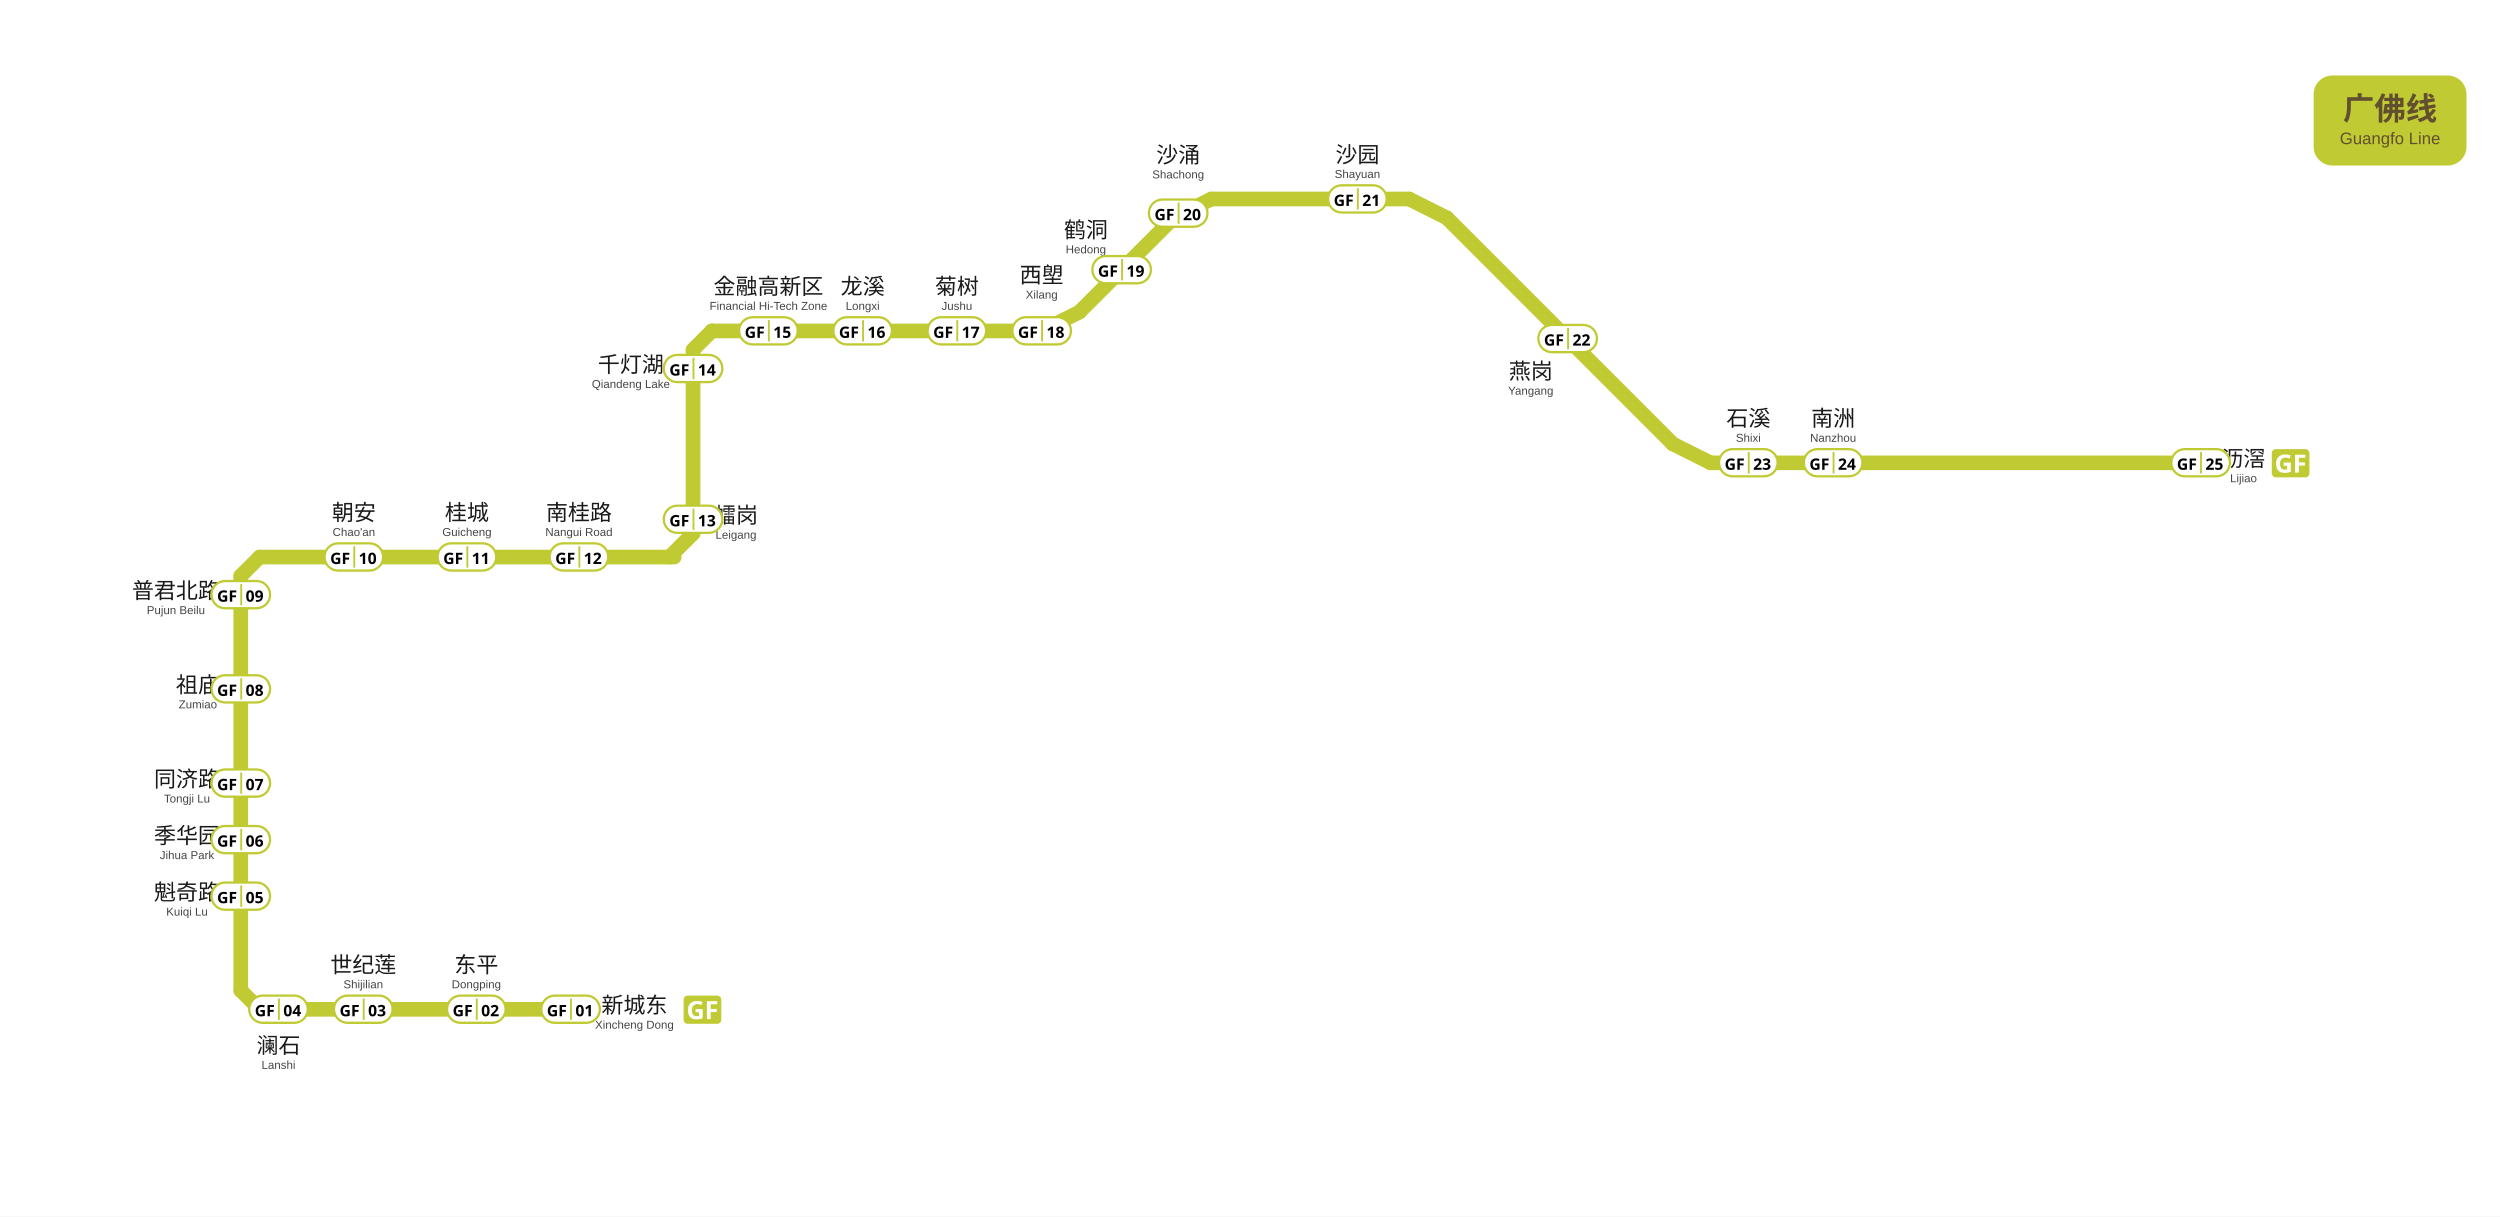
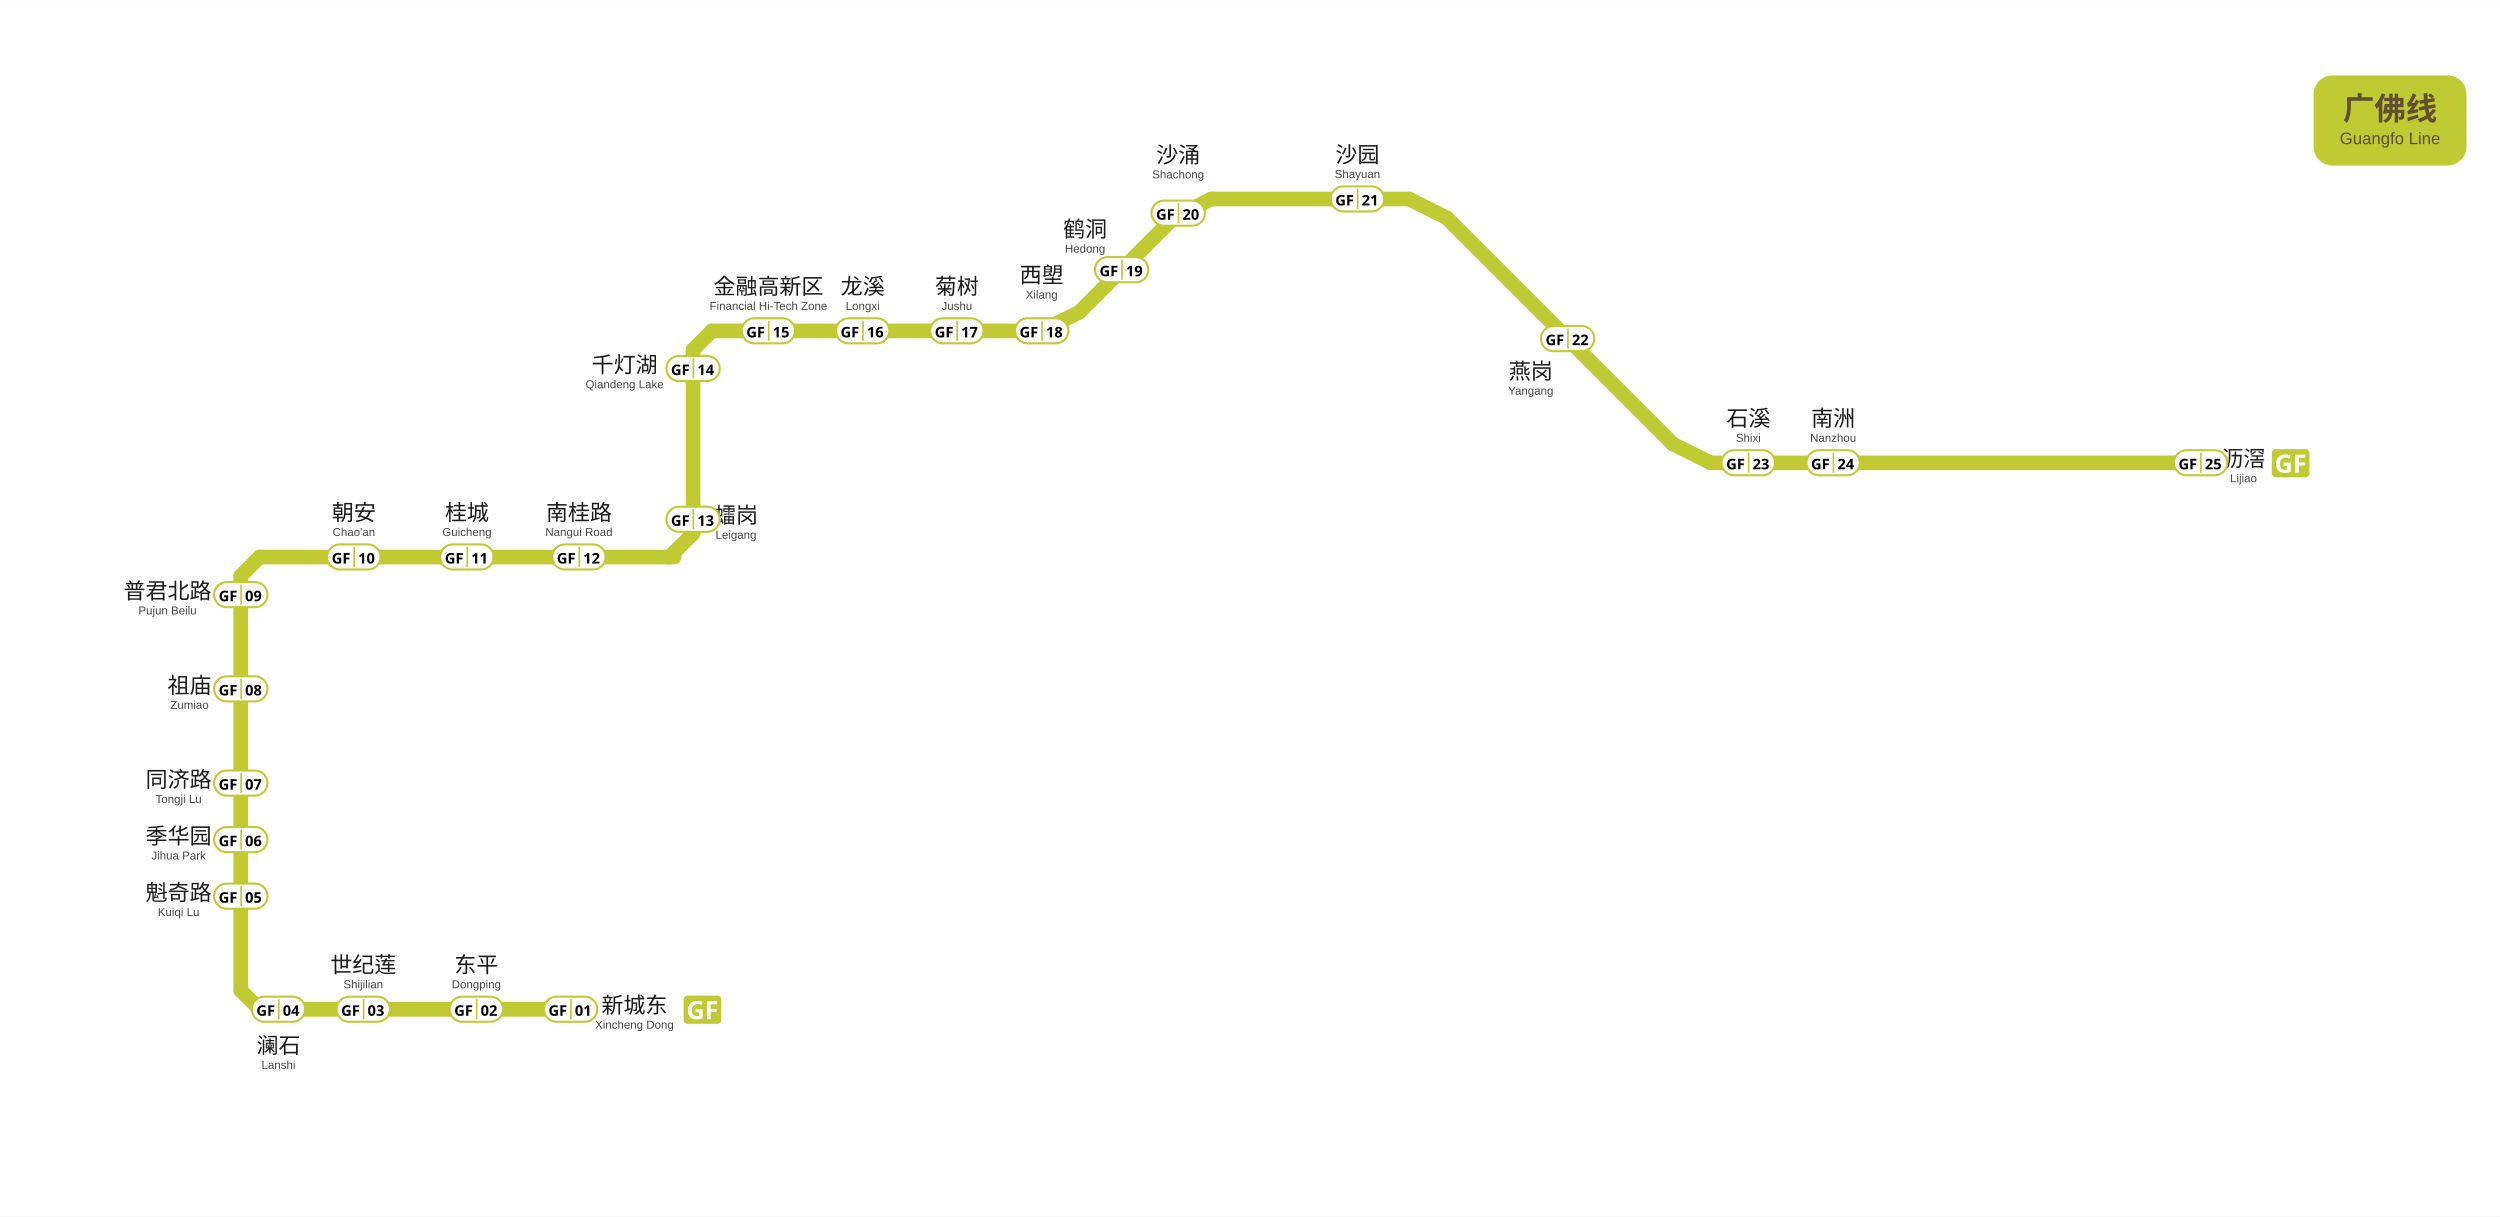
<svg xmlns="http://www.w3.org/2000/svg" viewBox="609.5 1122.2 1194.0 581.0" data-pins="世纪莲,东平,千灯湖,南桂路,南洲,同济路,季华园,新城东,普君北路,朝安,桂城,沙园,沙涌,沥滘,澜石,燕岗,石溪,祖庙,菊树,西塱,金融高新区,魁奇路,鹤洞,龙溪,𧒽岗" width="1194" height="581">
  <rect x="609.5" y="1122.25" width="1193.995" height="580.95" fill="#ffffff" />
  <g id="走廊">
    <line x1="1300.50" y1="1226.25" x2="1408.50" y2="1334.25" style="fill:none;stroke:#C0CA33;stroke-width:7;stroke-linecap:round" />
    <line x1="949.50" y1="1280.25" x2="1107.00" y2="1280.25" style="fill:none;stroke:#C0CA33;stroke-width:7;stroke-linecap:round" />
    <line x1="940.50" y1="1289.30" x2="940.50" y2="1377.00" style="fill:none;stroke:#C0CA33;stroke-width:7;stroke-linecap:round" />
    <line x1="733.50" y1="1388.25" x2="931.50" y2="1388.25" style="fill:none;stroke:#C0CA33;stroke-width:7;stroke-linecap:round" />
    <line x1="724.50" y1="1397.25" x2="724.50" y2="1595.25" style="fill:none;stroke:#C0CA33;stroke-width:7;stroke-linecap:round" />
    <line x1="733.50" y1="1604.25" x2="882.00" y2="1604.25" style="fill:none;stroke:#C0CA33;stroke-width:7;stroke-linecap:round" />
    <line x1="1426.50" y1="1343.25" x2="1660.50" y2="1343.25" style="fill:none;stroke:#C0CA33;stroke-width:7;stroke-linecap:round" />
    <line x1="1125.00" y1="1271.25" x2="1170.00" y2="1226.25" style="fill:none;stroke:#C0CA33;stroke-width:7;stroke-linecap:round" />
    <line x1="1188.00" y1="1217.25" x2="1282.50" y2="1217.25" style="fill:none;stroke:#C0CA33;stroke-width:7;stroke-linecap:round" />
    <line x1="949.50" y1="1280.25" x2="940.50" y2="1289.25" style="fill:none;stroke:#C0CA33;stroke-width:7;stroke-linecap:round" />
    <line x1="733.50" y1="1388.25" x2="724.50" y2="1397.25" style="fill:none;stroke:#C0CA33;stroke-width:7;stroke-linecap:round" />
    <line x1="929.25" y1="1388.25" x2="940.50" y2="1377.00" style="fill:none;stroke:#C0CA33;stroke-width:7;stroke-linecap:round" />
    <line x1="724.50" y1="1595.25" x2="733.50" y2="1604.25" style="fill:none;stroke:#C0CA33;stroke-width:7;stroke-linecap:round" />
    <line x1="1282.50" y1="1217.25" x2="1300.50" y2="1226.25" style="fill:none;stroke:#C0CA33;stroke-width:7;stroke-linecap:round" />
    <line x1="1188.00" y1="1217.25" x2="1170.00" y2="1226.25" style="fill:none;stroke:#C0CA33;stroke-width:7;stroke-linecap:round" />
    <line x1="1107.00" y1="1280.25" x2="1125.00" y2="1271.25" style="fill:none;stroke:#C0CA33;stroke-width:7;stroke-linecap:round" />
    <line x1="1426.50" y1="1343.25" x2="1408.50" y2="1334.25" style="fill:none;stroke:#C0CA33;stroke-width:7;stroke-linecap:round" />
  </g>
  <g id="线路徽标">
    <g data-badge="header" transform="translate(1714.49 1158.25)" data-ink="#614F2E" data-box="1714.5,1158.2,1787.5,1201.2" data-chip="1714.5,1158.2,1787.5,1201.2">
      <rect x="0" y="0" width="73.0" height="43.0" rx="9.0" fill="#C0CA33" />
      <text x="36.5" y="21.2" text-anchor="middle" font-family="'Microsoft YaHei', sans-serif" font-size="15" font-weight="600" fill="#614F2E">广佛线</text>
      <text x="36.5" y="32.8" text-anchor="middle" font-family="Arial, sans-serif" font-size="8" fill="#614F2E">Guangfo Line</text>
    </g>
    <g data-badge="chip" transform="translate(1694.5 1336.23)" data-box="1694.5,1336.2,1712.5,1350.2">
      <path d="M16.04 13.95h-14.09c-1.07 0 -1.95 -0.88 -1.95 -1.95v-9.59c0 -1.07 0.88 -1.95 1.95 -1.95h14.09c1.07 0 1.95 0.88 1.95 1.95v9.59C17.99 13.07 17.11 13.95 16.04 13.95z" fill="#C0CA33" />
      <path d="M5.68 6.89h3.4v4.44c-0.45 0.15 -0.92 0.27 -1.4 0.36c-0.49 0.09 -1.04 0.13 -1.64 0.13c-1.28 0 -2.26 -0.38 -2.95 -1.13s-1.03 -1.85 -1.03 -3.29c0 -0.9 0.17 -1.67 0.52 -2.33s0.85 -1.16 1.52 -1.52c0.67 -0.36 1.48 -0.54 2.44 -0.54c0.46 0 0.9 0.05 1.34 0.14s0.84 0.22 1.2 0.38l-0.6 1.45c-0.26 -0.14 -0.56 -0.25 -0.9 -0.34s-0.69 -0.13 -1.06 -0.13c-0.53 0 -0.99 0.12 -1.37 0.36c-0.39 0.24 -0.69 0.58 -0.9 1.02c-0.21 0.44 -0.32 0.95 -0.32 1.54c0 0.56 0.08 1.06 0.23 1.49c0.15 0.43 0.39 0.77 0.72 1.01c0.33 0.24 0.76 0.37 1.28 0.37c0.26 0 0.47 -0.01 0.65 -0.04c0.18 -0.02 0.34 -0.05 0.5 -0.08v-1.79h-1.62V6.89z" fill="#FFFFFF" />
      <path d="M12.91 11.7h-1.79v-8.57h4.91v1.49h-3.12v2.21h2.9v1.49h-2.9V11.7z" fill="#FFFFFF" />
    </g>
    <g data-badge="chip" transform="translate(936 1597.23)" data-box="936.0,1597.2,954.0,1611.2">
      <path d="M16.04 13.95h-14.09c-1.07 0 -1.95 -0.88 -1.95 -1.95v-9.59c0 -1.07 0.88 -1.95 1.95 -1.95h14.09c1.07 0 1.95 0.88 1.95 1.95v9.59C17.99 13.07 17.11 13.95 16.04 13.95z" fill="#C0CA33" />
      <path d="M5.68 6.89h3.4v4.44c-0.45 0.15 -0.92 0.27 -1.4 0.36c-0.49 0.09 -1.04 0.13 -1.64 0.13c-1.28 0 -2.26 -0.38 -2.95 -1.13s-1.03 -1.85 -1.03 -3.29c0 -0.9 0.17 -1.67 0.52 -2.33s0.85 -1.16 1.52 -1.52c0.67 -0.36 1.48 -0.54 2.44 -0.54c0.46 0 0.9 0.05 1.34 0.14s0.84 0.22 1.2 0.38l-0.6 1.45c-0.26 -0.14 -0.56 -0.25 -0.9 -0.34s-0.69 -0.13 -1.06 -0.13c-0.53 0 -0.99 0.12 -1.37 0.36c-0.39 0.24 -0.69 0.58 -0.9 1.02c-0.21 0.44 -0.32 0.95 -0.32 1.54c0 0.56 0.08 1.06 0.23 1.49c0.15 0.43 0.39 0.77 0.72 1.01c0.33 0.24 0.76 0.37 1.28 0.37c0.26 0 0.47 -0.01 0.65 -0.04c0.18 -0.02 0.34 -0.05 0.5 -0.08v-1.79h-1.62V6.89z" fill="#FFFFFF" />
      <path d="M12.91 11.7h-1.79v-8.57h4.91v1.49h-3.12v2.21h2.9v1.49h-2.9V11.7z" fill="#FFFFFF" />
    </g>
  </g>
  <g id="站名标注" font-family="'Microsoft YaHei', 'PingFang SC', sans-serif">
-     <text x="1681.0" y="1345.0" text-anchor="middle" font-size="10.5" font-weight="500" fill="#1a1a1a">沥滘</text>
-     <text x="1681.0" y="1352.5" text-anchor="middle" font-size="5.5" font-family="Arial, sans-serif" fill="#444444">Lijiao</text>
-     <text x="1485.0" y="1325.7" text-anchor="middle" font-size="10.5" font-weight="500" fill="#1a1a1a">南洲</text>
-     <text x="1485.0" y="1333.2" text-anchor="middle" font-size="5.5" font-family="Arial, sans-serif" fill="#444444">Nanzhou</text>
-     <text x="1444.5" y="1325.7" text-anchor="middle" font-size="10.5" font-weight="500" fill="#1a1a1a">石溪</text>
-     <text x="1444.5" y="1333.2" text-anchor="middle" font-size="5.5" font-family="Arial, sans-serif" fill="#444444">Shixi</text>
-     <text x="1340.6" y="1303.2" text-anchor="middle" font-size="10.5" font-weight="500" fill="#1a1a1a">燕岗</text>
-     <text x="1340.6" y="1310.7" text-anchor="middle" font-size="5.5" font-family="Arial, sans-serif" fill="#444444">Yangang</text>
-     <text x="1257.8" y="1199.8" text-anchor="middle" font-size="10.5" font-weight="500" fill="#1a1a1a">沙园</text>
-     <text x="1257.8" y="1207.2" text-anchor="middle" font-size="5.5" font-family="Arial, sans-serif" fill="#444444">Shayuan</text>
-     <text x="1128.1" y="1235.7" text-anchor="middle" font-size="10.5" font-weight="500" fill="#1a1a1a">鹤洞</text>
-     <text x="1128.1" y="1243.2" text-anchor="middle" font-size="5.5" font-family="Arial, sans-serif" fill="#444444">Hedong</text>
-     <text x="1066.5" y="1262.7" text-anchor="middle" font-size="10.5" font-weight="500" fill="#1a1a1a">菊树</text>
-     <text x="1066.5" y="1270.2" text-anchor="middle" font-size="5.5" font-family="Arial, sans-serif" fill="#444444">Jushu</text>
-     <text x="1021.5" y="1262.7" text-anchor="middle" font-size="10.5" font-weight="500" fill="#1a1a1a">龙溪</text>
-     <text x="1021.5" y="1270.2" text-anchor="middle" font-size="5.5" font-family="Arial, sans-serif" fill="#444444">Longxi</text>
-     <text x="976.5" y="1262.7" text-anchor="middle" font-size="10.5" font-weight="500" fill="#1a1a1a">金融高新区</text>
-     <text x="976.5" y="1270.2" text-anchor="middle" font-size="5.5" font-family="Arial, sans-serif" fill="#444444">Financial Hi-Tech Zone</text>
-     <text x="961.0" y="1372.0" text-anchor="middle" font-size="10.5" font-weight="500" fill="#1a1a1a">𧒽岗</text>
-     <text x="961.0" y="1379.5" text-anchor="middle" font-size="5.5" font-family="Arial, sans-serif" fill="#444444">Leigang</text>
-     <text x="886.0" y="1370.7" text-anchor="middle" font-size="10.5" font-weight="500" fill="#1a1a1a">南桂路</text>
-     <text x="886.0" y="1378.2" text-anchor="middle" font-size="5.5" font-family="Arial, sans-serif" fill="#444444">Nangui Road</text>
-     <text x="832.5" y="1370.7" text-anchor="middle" font-size="10.5" font-weight="500" fill="#1a1a1a">桂城</text>
-     <text x="832.5" y="1378.2" text-anchor="middle" font-size="5.5" font-family="Arial, sans-serif" fill="#444444">Guicheng</text>
-     <text x="778.5" y="1370.7" text-anchor="middle" font-size="10.5" font-weight="500" fill="#1a1a1a">朝安</text>
-     <text x="778.5" y="1378.2" text-anchor="middle" font-size="5.5" font-family="Arial, sans-serif" fill="#444444">Chao'an</text>
-     <text x="704.0" y="1453.0" text-anchor="middle" font-size="10.5" font-weight="500" fill="#1a1a1a">祖庙</text>
-     <text x="704.0" y="1460.5" text-anchor="middle" font-size="5.5" font-family="Arial, sans-serif" fill="#444444">Zumiao</text>
-     <text x="698.8" y="1498.0" text-anchor="middle" font-size="10.5" font-weight="500" fill="#1a1a1a">同济路</text>
-     <text x="698.8" y="1505.5" text-anchor="middle" font-size="5.5" font-family="Arial, sans-serif" fill="#444444">Tongji Lu</text>
-     <text x="698.8" y="1525.0" text-anchor="middle" font-size="10.5" font-weight="500" fill="#1a1a1a">季华园</text>
-     <text x="698.8" y="1532.5" text-anchor="middle" font-size="5.5" font-family="Arial, sans-serif" fill="#444444">Jihua Park</text>
-     <text x="698.8" y="1552.0" text-anchor="middle" font-size="10.5" font-weight="500" fill="#1a1a1a">魁奇路</text>
-     <text x="698.8" y="1559.5" text-anchor="middle" font-size="5.5" font-family="Arial, sans-serif" fill="#444444">Kuiqi Lu</text>
-     <text x="783.0" y="1586.7" text-anchor="middle" font-size="10.5" font-weight="500" fill="#1a1a1a">世纪莲</text>
-     <text x="783.0" y="1594.2" text-anchor="middle" font-size="5.5" font-family="Arial, sans-serif" fill="#444444">Shijilian</text>
-     <text x="837.0" y="1586.7" text-anchor="middle" font-size="10.5" font-weight="500" fill="#1a1a1a">东平</text>
-     <text x="837.0" y="1594.2" text-anchor="middle" font-size="5.5" font-family="Arial, sans-serif" fill="#444444">Dongping</text>
-     <text x="912.5" y="1606.0" text-anchor="middle" font-size="10.5" font-weight="500" fill="#1a1a1a">新城东</text>
-     <text x="912.5" y="1613.5" text-anchor="middle" font-size="5.5" font-family="Arial, sans-serif" fill="#444444">Xincheng Dong</text>
-     <text x="1172.2" y="1199.9" text-anchor="middle" font-size="10.5" font-weight="500" fill="#1a1a1a">沙涌</text>
-     <text x="1172.2" y="1207.4" text-anchor="middle" font-size="5.5" font-family="Arial, sans-serif" fill="#444444">Shachong</text>
-     <text x="1107.0" y="1257.3" text-anchor="middle" font-size="10.5" font-weight="500" fill="#1a1a1a">西塱</text>
-     <text x="1107.0" y="1264.8" text-anchor="middle" font-size="5.5" font-family="Arial, sans-serif" fill="#444444">Xilang</text>
-     <text x="910.8" y="1300.0" text-anchor="middle" font-size="10.5" font-weight="500" fill="#1a1a1a">千灯湖</text>
-     <text x="910.8" y="1307.5" text-anchor="middle" font-size="5.5" font-family="Arial, sans-serif" fill="#444444">Qiandeng Lake</text>
-     <text x="693.5" y="1408.0" text-anchor="middle" font-size="10.5" font-weight="500" fill="#1a1a1a">普君北路</text>
-     <text x="693.5" y="1415.5" text-anchor="middle" font-size="5.5" font-family="Arial, sans-serif" fill="#444444">Pujun Beilu</text>
-     <text x="742.5" y="1625.2" text-anchor="middle" font-size="10.5" font-weight="500" fill="#1a1a1a">澜石</text>
-     <text x="742.5" y="1632.7" text-anchor="middle" font-size="5.5" font-family="Arial, sans-serif" fill="#444444">Lanshi</text>
+     <text x="1681.00" y="1345.00" text-anchor="middle" font-size="10.5" font-weight="500" fill="#1a1a1a">沥滘</text>
+     <text x="1681.00" y="1352.50" text-anchor="middle" font-size="5.5" font-family="Arial, sans-serif" fill="#444444">Lijiao</text>
+     <text x="1485.00" y="1325.70" text-anchor="middle" font-size="10.5" font-weight="500" fill="#1a1a1a">南洲</text>
+     <text x="1485.00" y="1333.20" text-anchor="middle" font-size="5.5" font-family="Arial, sans-serif" fill="#444444">Nanzhou</text>
+     <text x="1444.50" y="1325.70" text-anchor="middle" font-size="10.5" font-weight="500" fill="#1a1a1a">石溪</text>
+     <text x="1444.50" y="1333.20" text-anchor="middle" font-size="5.5" font-family="Arial, sans-serif" fill="#444444">Shixi</text>
+     <text x="1340.60" y="1303.20" text-anchor="middle" font-size="10.5" font-weight="500" fill="#1a1a1a">燕岗</text>
+     <text x="1340.60" y="1310.70" text-anchor="middle" font-size="5.5" font-family="Arial, sans-serif" fill="#444444">Yangang</text>
+     <text x="1257.80" y="1199.80" text-anchor="middle" font-size="10.5" font-weight="500" fill="#1a1a1a">沙园</text>
+     <text x="1257.80" y="1207.20" text-anchor="middle" font-size="5.5" font-family="Arial, sans-serif" fill="#444444">Shayuan</text>
+     <text x="1127.73" y="1235.36" text-anchor="middle" font-size="10.5" font-weight="500" fill="#1a1a1a">鹤洞</text>
+     <text x="1127.73" y="1242.86" text-anchor="middle" font-size="5.5" font-family="Arial, sans-serif" fill="#444444">Hedong</text>
+     <text x="1066.50" y="1262.70" text-anchor="middle" font-size="10.5" font-weight="500" fill="#1a1a1a">菊树</text>
+     <text x="1066.50" y="1270.20" text-anchor="middle" font-size="5.5" font-family="Arial, sans-serif" fill="#444444">Jushu</text>
+     <text x="1021.50" y="1262.70" text-anchor="middle" font-size="10.5" font-weight="500" fill="#1a1a1a">龙溪</text>
+     <text x="1021.50" y="1270.20" text-anchor="middle" font-size="5.5" font-family="Arial, sans-serif" fill="#444444">Longxi</text>
+     <text x="976.50" y="1262.70" text-anchor="middle" font-size="10.5" font-weight="500" fill="#1a1a1a">金融高新区</text>
+     <text x="976.50" y="1270.20" text-anchor="middle" font-size="5.5" font-family="Arial, sans-serif" fill="#444444">Financial Hi-Tech Zone</text>
+     <text x="961.00" y="1372.00" text-anchor="middle" font-size="10.5" font-weight="500" fill="#1a1a1a">𧒽岗</text>
+     <text x="961.00" y="1379.50" text-anchor="middle" font-size="5.5" font-family="Arial, sans-serif" fill="#444444">Leigang</text>
+     <text x="886.00" y="1370.70" text-anchor="middle" font-size="10.5" font-weight="500" fill="#1a1a1a">南桂路</text>
+     <text x="886.00" y="1378.20" text-anchor="middle" font-size="5.5" font-family="Arial, sans-serif" fill="#444444">Nangui Road</text>
+     <text x="832.50" y="1370.70" text-anchor="middle" font-size="10.5" font-weight="500" fill="#1a1a1a">桂城</text>
+     <text x="832.50" y="1378.20" text-anchor="middle" font-size="5.5" font-family="Arial, sans-serif" fill="#444444">Guicheng</text>
+     <text x="778.50" y="1370.70" text-anchor="middle" font-size="10.5" font-weight="500" fill="#1a1a1a">朝安</text>
+     <text x="778.50" y="1378.20" text-anchor="middle" font-size="5.5" font-family="Arial, sans-serif" fill="#444444">Chao'an</text>
+     <text x="700.01" y="1453.25" text-anchor="middle" font-size="10.5" font-weight="500" fill="#1a1a1a">祖庙</text>
+     <text x="700.01" y="1460.75" text-anchor="middle" font-size="5.5" font-family="Arial, sans-serif" fill="#444444">Zumiao</text>
+     <text x="694.80" y="1498.20" text-anchor="middle" font-size="10.5" font-weight="500" fill="#1a1a1a">同济路</text>
+     <text x="694.80" y="1505.70" text-anchor="middle" font-size="5.5" font-family="Arial, sans-serif" fill="#444444">Tongji Lu</text>
+     <text x="694.80" y="1525.20" text-anchor="middle" font-size="10.5" font-weight="500" fill="#1a1a1a">季华园</text>
+     <text x="694.80" y="1532.70" text-anchor="middle" font-size="5.5" font-family="Arial, sans-serif" fill="#444444">Jihua Park</text>
+     <text x="694.80" y="1552.20" text-anchor="middle" font-size="10.5" font-weight="500" fill="#1a1a1a">魁奇路</text>
+     <text x="694.80" y="1559.70" text-anchor="middle" font-size="5.5" font-family="Arial, sans-serif" fill="#444444">Kuiqi Lu</text>
+     <text x="783.00" y="1586.70" text-anchor="middle" font-size="10.5" font-weight="500" fill="#1a1a1a">世纪莲</text>
+     <text x="783.00" y="1594.20" text-anchor="middle" font-size="5.5" font-family="Arial, sans-serif" fill="#444444">Shijilian</text>
+     <text x="837.00" y="1586.70" text-anchor="middle" font-size="10.5" font-weight="500" fill="#1a1a1a">东平</text>
+     <text x="837.00" y="1594.20" text-anchor="middle" font-size="5.5" font-family="Arial, sans-serif" fill="#444444">Dongping</text>
+     <text x="912.50" y="1606.00" text-anchor="middle" font-size="10.5" font-weight="500" fill="#1a1a1a">新城东</text>
+     <text x="912.50" y="1613.50" text-anchor="middle" font-size="5.5" font-family="Arial, sans-serif" fill="#444444">Xincheng Dong</text>
+     <text x="1172.20" y="1199.90" text-anchor="middle" font-size="10.5" font-weight="500" fill="#1a1a1a">沙涌</text>
+     <text x="1172.20" y="1207.40" text-anchor="middle" font-size="5.5" font-family="Arial, sans-serif" fill="#444444">Shachong</text>
+     <text x="1107.00" y="1257.30" text-anchor="middle" font-size="10.5" font-weight="500" fill="#1a1a1a">西塱</text>
+     <text x="1107.00" y="1264.80" text-anchor="middle" font-size="5.5" font-family="Arial, sans-serif" fill="#444444">Xilang</text>
+     <text x="907.80" y="1300.13" text-anchor="middle" font-size="10.5" font-weight="500" fill="#1a1a1a">千灯湖</text>
+     <text x="907.80" y="1307.63" text-anchor="middle" font-size="5.5" font-family="Arial, sans-serif" fill="#444444">Qiandeng Lake</text>
+     <text x="689.50" y="1408.16" text-anchor="middle" font-size="10.5" font-weight="500" fill="#1a1a1a">普君北路</text>
+     <text x="689.50" y="1415.66" text-anchor="middle" font-size="5.5" font-family="Arial, sans-serif" fill="#444444">Pujun Beilu</text>
+     <text x="742.50" y="1625.20" text-anchor="middle" font-size="10.5" font-weight="500" fill="#1a1a1a">澜石</text>
+     <text x="742.50" y="1632.70" text-anchor="middle" font-size="5.5" font-family="Arial, sans-serif" fill="#444444">Lanshi</text>
  </g>
  <g id="编号牌" font-family="'Microsoft YaHei', 'PingFang SC', sans-serif">
-     <rect x="1646.50" y="1336.70" width="28.00" height="13.00" rx="6.50" fill="#FFFFFF" stroke="#C0CA33" stroke-width="1.1" />
-     <line x1="1660.70" y1="1338.10" x2="1660.70" y2="1348.30" stroke="#C0CA33" stroke-width="0.9" />
-     <text x="1653.95" y="1343.65" text-anchor="middle" dominant-baseline="central" font-size="7.5" font-weight="700" fill="#000000">GF</text>
-     <text x="1667.10" y="1343.65" text-anchor="middle" dominant-baseline="central" font-size="7.5" font-weight="700" fill="#000000">25</text>
-     <rect x="1471.00" y="1336.70" width="28.00" height="13.00" rx="6.50" fill="#FFFFFF" stroke="#C0CA33" stroke-width="1.1" />
-     <line x1="1485.20" y1="1338.10" x2="1485.20" y2="1348.30" stroke="#C0CA33" stroke-width="0.9" />
-     <text x="1478.45" y="1343.65" text-anchor="middle" dominant-baseline="central" font-size="7.5" font-weight="700" fill="#000000">GF</text>
-     <text x="1491.60" y="1343.65" text-anchor="middle" dominant-baseline="central" font-size="7.5" font-weight="700" fill="#000000">24</text>
-     <rect x="1430.50" y="1336.70" width="28.00" height="13.00" rx="6.50" fill="#FFFFFF" stroke="#C0CA33" stroke-width="1.1" />
-     <line x1="1444.70" y1="1338.10" x2="1444.70" y2="1348.30" stroke="#C0CA33" stroke-width="0.9" />
-     <text x="1437.95" y="1343.65" text-anchor="middle" dominant-baseline="central" font-size="7.5" font-weight="700" fill="#000000">GF</text>
-     <text x="1451.10" y="1343.65" text-anchor="middle" dominant-baseline="central" font-size="7.5" font-weight="700" fill="#000000">23</text>
-     <rect x="1344.20" y="1277.40" width="28.00" height="13.00" rx="6.50" fill="#FFFFFF" stroke="#C0CA33" stroke-width="1.1" />
-     <line x1="1358.40" y1="1278.80" x2="1358.40" y2="1289.00" stroke="#C0CA33" stroke-width="0.9" />
-     <text x="1351.65" y="1284.35" text-anchor="middle" dominant-baseline="central" font-size="7.5" font-weight="700" fill="#000000">GF</text>
-     <text x="1364.80" y="1284.35" text-anchor="middle" dominant-baseline="central" font-size="7.5" font-weight="700" fill="#000000">22</text>
-     <rect x="1243.80" y="1210.70" width="28.00" height="13.00" rx="6.50" fill="#FFFFFF" stroke="#C0CA33" stroke-width="1.1" />
-     <line x1="1258.00" y1="1212.10" x2="1258.00" y2="1222.30" stroke="#C0CA33" stroke-width="0.9" />
-     <text x="1251.25" y="1217.65" text-anchor="middle" dominant-baseline="central" font-size="7.5" font-weight="700" fill="#000000">GF</text>
-     <text x="1264.40" y="1217.65" text-anchor="middle" dominant-baseline="central" font-size="7.5" font-weight="700" fill="#000000">21</text>
-     <rect x="1158.20" y="1217.50" width="28.00" height="13.00" rx="6.50" fill="#FFFFFF" stroke="#C0CA33" stroke-width="1.1" />
-     <line x1="1172.40" y1="1218.90" x2="1172.40" y2="1229.10" stroke="#C0CA33" stroke-width="0.9" />
-     <text x="1165.65" y="1224.45" text-anchor="middle" dominant-baseline="central" font-size="7.5" font-weight="700" fill="#000000">GF</text>
-     <text x="1178.80" y="1224.45" text-anchor="middle" dominant-baseline="central" font-size="7.5" font-weight="700" fill="#000000">20</text>
-     <rect x="1131.20" y="1244.50" width="28.00" height="13.00" rx="6.50" fill="#FFFFFF" stroke="#C0CA33" stroke-width="1.1" />
-     <line x1="1145.40" y1="1245.90" x2="1145.40" y2="1256.10" stroke="#C0CA33" stroke-width="0.9" />
-     <text x="1138.65" y="1251.45" text-anchor="middle" dominant-baseline="central" font-size="7.5" font-weight="700" fill="#000000">GF</text>
-     <text x="1151.80" y="1251.45" text-anchor="middle" dominant-baseline="central" font-size="7.5" font-weight="700" fill="#000000">19</text>
-     <rect x="1093.00" y="1273.70" width="28.00" height="13.00" rx="6.50" fill="#FFFFFF" stroke="#C0CA33" stroke-width="1.1" />
-     <line x1="1107.20" y1="1275.10" x2="1107.20" y2="1285.30" stroke="#C0CA33" stroke-width="0.9" />
-     <text x="1100.45" y="1280.65" text-anchor="middle" dominant-baseline="central" font-size="7.5" font-weight="700" fill="#000000">GF</text>
-     <text x="1113.60" y="1280.65" text-anchor="middle" dominant-baseline="central" font-size="7.5" font-weight="700" fill="#000000">18</text>
-     <rect x="1052.50" y="1273.70" width="28.00" height="13.00" rx="6.50" fill="#FFFFFF" stroke="#C0CA33" stroke-width="1.1" />
-     <line x1="1066.70" y1="1275.10" x2="1066.70" y2="1285.30" stroke="#C0CA33" stroke-width="0.9" />
-     <text x="1059.95" y="1280.65" text-anchor="middle" dominant-baseline="central" font-size="7.5" font-weight="700" fill="#000000">GF</text>
-     <text x="1073.10" y="1280.65" text-anchor="middle" dominant-baseline="central" font-size="7.5" font-weight="700" fill="#000000">17</text>
-     <rect x="1007.50" y="1273.70" width="28.00" height="13.00" rx="6.50" fill="#FFFFFF" stroke="#C0CA33" stroke-width="1.1" />
-     <line x1="1021.70" y1="1275.10" x2="1021.70" y2="1285.30" stroke="#C0CA33" stroke-width="0.9" />
-     <text x="1014.95" y="1280.65" text-anchor="middle" dominant-baseline="central" font-size="7.5" font-weight="700" fill="#000000">GF</text>
-     <text x="1028.10" y="1280.65" text-anchor="middle" dominant-baseline="central" font-size="7.5" font-weight="700" fill="#000000">16</text>
-     <rect x="962.50" y="1273.70" width="28.00" height="13.00" rx="6.50" fill="#FFFFFF" stroke="#C0CA33" stroke-width="1.1" />
-     <line x1="976.70" y1="1275.10" x2="976.70" y2="1285.30" stroke="#C0CA33" stroke-width="0.9" />
-     <text x="969.95" y="1280.65" text-anchor="middle" dominant-baseline="central" font-size="7.5" font-weight="700" fill="#000000">GF</text>
-     <text x="983.10" y="1280.65" text-anchor="middle" dominant-baseline="central" font-size="7.5" font-weight="700" fill="#000000">15</text>
-     <rect x="926.50" y="1291.70" width="28.00" height="13.00" rx="6.50" fill="#FFFFFF" stroke="#C0CA33" stroke-width="1.1" />
-     <line x1="940.70" y1="1293.10" x2="940.70" y2="1303.30" stroke="#C0CA33" stroke-width="0.9" />
-     <text x="933.95" y="1298.65" text-anchor="middle" dominant-baseline="central" font-size="7.5" font-weight="700" fill="#000000">GF</text>
-     <text x="947.10" y="1298.65" text-anchor="middle" dominant-baseline="central" font-size="7.5" font-weight="700" fill="#000000">14</text>
-     <rect x="926.50" y="1363.70" width="28.00" height="13.00" rx="6.50" fill="#FFFFFF" stroke="#C0CA33" stroke-width="1.1" />
-     <line x1="940.70" y1="1365.10" x2="940.70" y2="1375.30" stroke="#C0CA33" stroke-width="0.9" />
-     <text x="933.95" y="1370.65" text-anchor="middle" dominant-baseline="central" font-size="7.5" font-weight="700" fill="#000000">GF</text>
-     <text x="947.10" y="1370.65" text-anchor="middle" dominant-baseline="central" font-size="7.5" font-weight="700" fill="#000000">13</text>
-     <rect x="872.00" y="1381.70" width="28.00" height="13.00" rx="6.50" fill="#FFFFFF" stroke="#C0CA33" stroke-width="1.1" />
-     <line x1="886.20" y1="1383.10" x2="886.20" y2="1393.30" stroke="#C0CA33" stroke-width="0.9" />
-     <text x="879.45" y="1388.65" text-anchor="middle" dominant-baseline="central" font-size="7.5" font-weight="700" fill="#000000">GF</text>
-     <text x="892.60" y="1388.65" text-anchor="middle" dominant-baseline="central" font-size="7.5" font-weight="700" fill="#000000">12</text>
-     <rect x="818.50" y="1381.70" width="28.00" height="13.00" rx="6.50" fill="#FFFFFF" stroke="#C0CA33" stroke-width="1.1" />
-     <line x1="832.70" y1="1383.10" x2="832.70" y2="1393.30" stroke="#C0CA33" stroke-width="0.9" />
-     <text x="825.95" y="1388.65" text-anchor="middle" dominant-baseline="central" font-size="7.5" font-weight="700" fill="#000000">GF</text>
-     <text x="839.10" y="1388.65" text-anchor="middle" dominant-baseline="central" font-size="7.5" font-weight="700" fill="#000000">11</text>
-     <rect x="764.50" y="1381.70" width="28.00" height="13.00" rx="6.50" fill="#FFFFFF" stroke="#C0CA33" stroke-width="1.1" />
-     <line x1="778.70" y1="1383.10" x2="778.70" y2="1393.30" stroke="#C0CA33" stroke-width="0.9" />
-     <text x="771.95" y="1388.65" text-anchor="middle" dominant-baseline="central" font-size="7.5" font-weight="700" fill="#000000">GF</text>
-     <text x="785.10" y="1388.65" text-anchor="middle" dominant-baseline="central" font-size="7.5" font-weight="700" fill="#000000">10</text>
-     <rect x="710.50" y="1399.70" width="28.00" height="13.00" rx="6.50" fill="#FFFFFF" stroke="#C0CA33" stroke-width="1.1" />
-     <line x1="724.70" y1="1401.10" x2="724.70" y2="1411.30" stroke="#C0CA33" stroke-width="0.9" />
-     <text x="717.95" y="1406.65" text-anchor="middle" dominant-baseline="central" font-size="7.5" font-weight="700" fill="#000000">GF</text>
-     <text x="731.10" y="1406.65" text-anchor="middle" dominant-baseline="central" font-size="7.5" font-weight="700" fill="#000000">09</text>
-     <rect x="710.50" y="1444.70" width="28.00" height="13.00" rx="6.50" fill="#FFFFFF" stroke="#C0CA33" stroke-width="1.1" />
-     <line x1="724.70" y1="1446.10" x2="724.70" y2="1456.30" stroke="#C0CA33" stroke-width="0.9" />
-     <text x="717.95" y="1451.65" text-anchor="middle" dominant-baseline="central" font-size="7.5" font-weight="700" fill="#000000">GF</text>
-     <text x="731.10" y="1451.65" text-anchor="middle" dominant-baseline="central" font-size="7.5" font-weight="700" fill="#000000">08</text>
-     <rect x="710.50" y="1489.70" width="28.00" height="13.00" rx="6.50" fill="#FFFFFF" stroke="#C0CA33" stroke-width="1.1" />
-     <line x1="724.70" y1="1491.10" x2="724.70" y2="1501.30" stroke="#C0CA33" stroke-width="0.9" />
-     <text x="717.95" y="1496.65" text-anchor="middle" dominant-baseline="central" font-size="7.5" font-weight="700" fill="#000000">GF</text>
-     <text x="731.10" y="1496.65" text-anchor="middle" dominant-baseline="central" font-size="7.5" font-weight="700" fill="#000000">07</text>
-     <rect x="710.50" y="1516.70" width="28.00" height="13.00" rx="6.50" fill="#FFFFFF" stroke="#C0CA33" stroke-width="1.1" />
-     <line x1="724.70" y1="1518.10" x2="724.70" y2="1528.30" stroke="#C0CA33" stroke-width="0.9" />
-     <text x="717.95" y="1523.65" text-anchor="middle" dominant-baseline="central" font-size="7.5" font-weight="700" fill="#000000">GF</text>
-     <text x="731.10" y="1523.65" text-anchor="middle" dominant-baseline="central" font-size="7.5" font-weight="700" fill="#000000">06</text>
-     <rect x="710.50" y="1543.70" width="28.00" height="13.00" rx="6.50" fill="#FFFFFF" stroke="#C0CA33" stroke-width="1.1" />
-     <line x1="724.70" y1="1545.10" x2="724.70" y2="1555.30" stroke="#C0CA33" stroke-width="0.9" />
-     <text x="717.95" y="1550.65" text-anchor="middle" dominant-baseline="central" font-size="7.5" font-weight="700" fill="#000000">GF</text>
-     <text x="731.10" y="1550.65" text-anchor="middle" dominant-baseline="central" font-size="7.5" font-weight="700" fill="#000000">05</text>
-     <rect x="728.50" y="1597.70" width="28.00" height="13.00" rx="6.50" fill="#FFFFFF" stroke="#C0CA33" stroke-width="1.1" />
-     <line x1="742.70" y1="1599.10" x2="742.70" y2="1609.30" stroke="#C0CA33" stroke-width="0.9" />
-     <text x="735.95" y="1604.65" text-anchor="middle" dominant-baseline="central" font-size="7.5" font-weight="700" fill="#000000">GF</text>
-     <text x="749.10" y="1604.65" text-anchor="middle" dominant-baseline="central" font-size="7.5" font-weight="700" fill="#000000">04</text>
-     <rect x="769.00" y="1597.70" width="28.00" height="13.00" rx="6.50" fill="#FFFFFF" stroke="#C0CA33" stroke-width="1.1" />
-     <line x1="783.20" y1="1599.10" x2="783.20" y2="1609.30" stroke="#C0CA33" stroke-width="0.9" />
-     <text x="776.45" y="1604.65" text-anchor="middle" dominant-baseline="central" font-size="7.5" font-weight="700" fill="#000000">GF</text>
-     <text x="789.60" y="1604.65" text-anchor="middle" dominant-baseline="central" font-size="7.5" font-weight="700" fill="#000000">03</text>
-     <rect x="823.00" y="1597.70" width="28.00" height="13.00" rx="6.50" fill="#FFFFFF" stroke="#C0CA33" stroke-width="1.1" />
-     <line x1="837.20" y1="1599.10" x2="837.20" y2="1609.30" stroke="#C0CA33" stroke-width="0.9" />
-     <text x="830.45" y="1604.65" text-anchor="middle" dominant-baseline="central" font-size="7.5" font-weight="700" fill="#000000">GF</text>
-     <text x="843.60" y="1604.65" text-anchor="middle" dominant-baseline="central" font-size="7.5" font-weight="700" fill="#000000">02</text>
-     <rect x="868.00" y="1597.70" width="28.00" height="13.00" rx="6.50" fill="#FFFFFF" stroke="#C0CA33" stroke-width="1.1" />
-     <line x1="882.20" y1="1599.10" x2="882.20" y2="1609.30" stroke="#C0CA33" stroke-width="0.9" />
-     <text x="875.45" y="1604.65" text-anchor="middle" dominant-baseline="central" font-size="7.5" font-weight="700" fill="#000000">GF</text>
-     <text x="888.60" y="1604.65" text-anchor="middle" dominant-baseline="central" font-size="7.5" font-weight="700" fill="#000000">01</text>
+     <rect x="1647.75" y="1337.20" width="25.50" height="12.00" rx="6.00" fill="#FFFFFF" stroke="#C0CA33" stroke-width="1.0" />
+     <line x1="1660.65" y1="1338.40" x2="1660.65" y2="1348.00" stroke="#C0CA33" stroke-width="0.8" />
+     <text x="1654.40" y="1343.62" text-anchor="middle" dominant-baseline="central" font-size="7.0" font-weight="700" fill="#000000">GF</text>
+     <text x="1666.55" y="1343.62" text-anchor="middle" dominant-baseline="central" font-size="7.0" font-weight="700" fill="#000000">25</text>
+     <rect x="1472.25" y="1337.20" width="25.50" height="12.00" rx="6.00" fill="#FFFFFF" stroke="#C0CA33" stroke-width="1.0" />
+     <line x1="1485.15" y1="1338.40" x2="1485.15" y2="1348.00" stroke="#C0CA33" stroke-width="0.8" />
+     <text x="1478.90" y="1343.62" text-anchor="middle" dominant-baseline="central" font-size="7.0" font-weight="700" fill="#000000">GF</text>
+     <text x="1491.05" y="1343.62" text-anchor="middle" dominant-baseline="central" font-size="7.0" font-weight="700" fill="#000000">24</text>
+     <rect x="1431.75" y="1337.20" width="25.50" height="12.00" rx="6.00" fill="#FFFFFF" stroke="#C0CA33" stroke-width="1.0" />
+     <line x1="1444.65" y1="1338.40" x2="1444.65" y2="1348.00" stroke="#C0CA33" stroke-width="0.8" />
+     <text x="1438.40" y="1343.62" text-anchor="middle" dominant-baseline="central" font-size="7.0" font-weight="700" fill="#000000">GF</text>
+     <text x="1450.55" y="1343.62" text-anchor="middle" dominant-baseline="central" font-size="7.0" font-weight="700" fill="#000000">23</text>
+     <rect x="1345.45" y="1277.90" width="25.50" height="12.00" rx="6.00" fill="#FFFFFF" stroke="#C0CA33" stroke-width="1.0" />
+     <line x1="1358.35" y1="1279.10" x2="1358.35" y2="1288.70" stroke="#C0CA33" stroke-width="0.8" />
+     <text x="1352.10" y="1284.32" text-anchor="middle" dominant-baseline="central" font-size="7.0" font-weight="700" fill="#000000">GF</text>
+     <text x="1364.25" y="1284.32" text-anchor="middle" dominant-baseline="central" font-size="7.0" font-weight="700" fill="#000000">22</text>
+     <rect x="1245.05" y="1211.20" width="25.50" height="12.00" rx="6.00" fill="#FFFFFF" stroke="#C0CA33" stroke-width="1.0" />
+     <line x1="1257.95" y1="1212.40" x2="1257.95" y2="1222.00" stroke="#C0CA33" stroke-width="0.8" />
+     <text x="1251.70" y="1217.62" text-anchor="middle" dominant-baseline="central" font-size="7.0" font-weight="700" fill="#000000">GF</text>
+     <text x="1263.85" y="1217.62" text-anchor="middle" dominant-baseline="central" font-size="7.0" font-weight="700" fill="#000000">21</text>
+     <rect x="1159.45" y="1218.00" width="25.50" height="12.00" rx="6.00" fill="#FFFFFF" stroke="#C0CA33" stroke-width="1.0" />
+     <line x1="1172.35" y1="1219.20" x2="1172.35" y2="1228.80" stroke="#C0CA33" stroke-width="0.8" />
+     <text x="1166.10" y="1224.42" text-anchor="middle" dominant-baseline="central" font-size="7.0" font-weight="700" fill="#000000">GF</text>
+     <text x="1178.25" y="1224.42" text-anchor="middle" dominant-baseline="central" font-size="7.0" font-weight="700" fill="#000000">20</text>
+     <rect x="1132.45" y="1245.00" width="25.50" height="12.00" rx="6.00" fill="#FFFFFF" stroke="#C0CA33" stroke-width="1.0" />
+     <line x1="1145.35" y1="1246.20" x2="1145.35" y2="1255.80" stroke="#C0CA33" stroke-width="0.8" />
+     <text x="1139.10" y="1251.42" text-anchor="middle" dominant-baseline="central" font-size="7.0" font-weight="700" fill="#000000">GF</text>
+     <text x="1151.25" y="1251.42" text-anchor="middle" dominant-baseline="central" font-size="7.0" font-weight="700" fill="#000000">19</text>
+     <rect x="1094.25" y="1274.20" width="25.50" height="12.00" rx="6.00" fill="#FFFFFF" stroke="#C0CA33" stroke-width="1.0" />
+     <line x1="1107.15" y1="1275.40" x2="1107.15" y2="1285.00" stroke="#C0CA33" stroke-width="0.8" />
+     <text x="1100.90" y="1280.62" text-anchor="middle" dominant-baseline="central" font-size="7.0" font-weight="700" fill="#000000">GF</text>
+     <text x="1113.05" y="1280.62" text-anchor="middle" dominant-baseline="central" font-size="7.0" font-weight="700" fill="#000000">18</text>
+     <rect x="1053.75" y="1274.20" width="25.50" height="12.00" rx="6.00" fill="#FFFFFF" stroke="#C0CA33" stroke-width="1.0" />
+     <line x1="1066.65" y1="1275.40" x2="1066.65" y2="1285.00" stroke="#C0CA33" stroke-width="0.8" />
+     <text x="1060.40" y="1280.62" text-anchor="middle" dominant-baseline="central" font-size="7.0" font-weight="700" fill="#000000">GF</text>
+     <text x="1072.55" y="1280.62" text-anchor="middle" dominant-baseline="central" font-size="7.0" font-weight="700" fill="#000000">17</text>
+     <rect x="1008.75" y="1274.20" width="25.50" height="12.00" rx="6.00" fill="#FFFFFF" stroke="#C0CA33" stroke-width="1.0" />
+     <line x1="1021.65" y1="1275.40" x2="1021.65" y2="1285.00" stroke="#C0CA33" stroke-width="0.8" />
+     <text x="1015.40" y="1280.62" text-anchor="middle" dominant-baseline="central" font-size="7.0" font-weight="700" fill="#000000">GF</text>
+     <text x="1027.55" y="1280.62" text-anchor="middle" dominant-baseline="central" font-size="7.0" font-weight="700" fill="#000000">16</text>
+     <rect x="963.75" y="1274.20" width="25.50" height="12.00" rx="6.00" fill="#FFFFFF" stroke="#C0CA33" stroke-width="1.0" />
+     <line x1="976.65" y1="1275.40" x2="976.65" y2="1285.00" stroke="#C0CA33" stroke-width="0.8" />
+     <text x="970.40" y="1280.62" text-anchor="middle" dominant-baseline="central" font-size="7.0" font-weight="700" fill="#000000">GF</text>
+     <text x="982.55" y="1280.62" text-anchor="middle" dominant-baseline="central" font-size="7.0" font-weight="700" fill="#000000">15</text>
+     <rect x="927.75" y="1292.20" width="25.50" height="12.00" rx="6.00" fill="#FFFFFF" stroke="#C0CA33" stroke-width="1.0" />
+     <line x1="940.65" y1="1293.40" x2="940.65" y2="1303.00" stroke="#C0CA33" stroke-width="0.8" />
+     <text x="934.40" y="1298.62" text-anchor="middle" dominant-baseline="central" font-size="7.0" font-weight="700" fill="#000000">GF</text>
+     <text x="946.55" y="1298.62" text-anchor="middle" dominant-baseline="central" font-size="7.0" font-weight="700" fill="#000000">14</text>
+     <rect x="927.75" y="1364.20" width="25.50" height="12.00" rx="6.00" fill="#FFFFFF" stroke="#C0CA33" stroke-width="1.0" />
+     <line x1="940.65" y1="1365.40" x2="940.65" y2="1375.00" stroke="#C0CA33" stroke-width="0.8" />
+     <text x="934.40" y="1370.62" text-anchor="middle" dominant-baseline="central" font-size="7.0" font-weight="700" fill="#000000">GF</text>
+     <text x="946.55" y="1370.62" text-anchor="middle" dominant-baseline="central" font-size="7.0" font-weight="700" fill="#000000">13</text>
+     <rect x="873.25" y="1382.20" width="25.50" height="12.00" rx="6.00" fill="#FFFFFF" stroke="#C0CA33" stroke-width="1.0" />
+     <line x1="886.15" y1="1383.40" x2="886.15" y2="1393.00" stroke="#C0CA33" stroke-width="0.8" />
+     <text x="879.90" y="1388.62" text-anchor="middle" dominant-baseline="central" font-size="7.0" font-weight="700" fill="#000000">GF</text>
+     <text x="892.05" y="1388.62" text-anchor="middle" dominant-baseline="central" font-size="7.0" font-weight="700" fill="#000000">12</text>
+     <rect x="819.75" y="1382.20" width="25.50" height="12.00" rx="6.00" fill="#FFFFFF" stroke="#C0CA33" stroke-width="1.0" />
+     <line x1="832.65" y1="1383.40" x2="832.65" y2="1393.00" stroke="#C0CA33" stroke-width="0.8" />
+     <text x="826.40" y="1388.62" text-anchor="middle" dominant-baseline="central" font-size="7.0" font-weight="700" fill="#000000">GF</text>
+     <text x="838.55" y="1388.62" text-anchor="middle" dominant-baseline="central" font-size="7.0" font-weight="700" fill="#000000">11</text>
+     <rect x="765.75" y="1382.20" width="25.50" height="12.00" rx="6.00" fill="#FFFFFF" stroke="#C0CA33" stroke-width="1.0" />
+     <line x1="778.65" y1="1383.40" x2="778.65" y2="1393.00" stroke="#C0CA33" stroke-width="0.8" />
+     <text x="772.40" y="1388.62" text-anchor="middle" dominant-baseline="central" font-size="7.0" font-weight="700" fill="#000000">GF</text>
+     <text x="784.55" y="1388.62" text-anchor="middle" dominant-baseline="central" font-size="7.0" font-weight="700" fill="#000000">10</text>
+     <rect x="711.75" y="1400.20" width="25.50" height="12.00" rx="6.00" fill="#FFFFFF" stroke="#C0CA33" stroke-width="1.0" />
+     <line x1="724.65" y1="1401.40" x2="724.65" y2="1411.00" stroke="#C0CA33" stroke-width="0.8" />
+     <text x="718.40" y="1406.62" text-anchor="middle" dominant-baseline="central" font-size="7.0" font-weight="700" fill="#000000">GF</text>
+     <text x="730.55" y="1406.62" text-anchor="middle" dominant-baseline="central" font-size="7.0" font-weight="700" fill="#000000">09</text>
+     <rect x="711.75" y="1445.20" width="25.50" height="12.00" rx="6.00" fill="#FFFFFF" stroke="#C0CA33" stroke-width="1.0" />
+     <line x1="724.65" y1="1446.40" x2="724.65" y2="1456.00" stroke="#C0CA33" stroke-width="0.8" />
+     <text x="718.40" y="1451.62" text-anchor="middle" dominant-baseline="central" font-size="7.0" font-weight="700" fill="#000000">GF</text>
+     <text x="730.55" y="1451.62" text-anchor="middle" dominant-baseline="central" font-size="7.0" font-weight="700" fill="#000000">08</text>
+     <rect x="711.75" y="1490.20" width="25.50" height="12.00" rx="6.00" fill="#FFFFFF" stroke="#C0CA33" stroke-width="1.0" />
+     <line x1="724.65" y1="1491.40" x2="724.65" y2="1501.00" stroke="#C0CA33" stroke-width="0.8" />
+     <text x="718.40" y="1496.62" text-anchor="middle" dominant-baseline="central" font-size="7.0" font-weight="700" fill="#000000">GF</text>
+     <text x="730.55" y="1496.62" text-anchor="middle" dominant-baseline="central" font-size="7.0" font-weight="700" fill="#000000">07</text>
+     <rect x="711.75" y="1517.20" width="25.50" height="12.00" rx="6.00" fill="#FFFFFF" stroke="#C0CA33" stroke-width="1.0" />
+     <line x1="724.65" y1="1518.40" x2="724.65" y2="1528.00" stroke="#C0CA33" stroke-width="0.8" />
+     <text x="718.40" y="1523.62" text-anchor="middle" dominant-baseline="central" font-size="7.0" font-weight="700" fill="#000000">GF</text>
+     <text x="730.55" y="1523.62" text-anchor="middle" dominant-baseline="central" font-size="7.0" font-weight="700" fill="#000000">06</text>
+     <rect x="711.75" y="1544.20" width="25.50" height="12.00" rx="6.00" fill="#FFFFFF" stroke="#C0CA33" stroke-width="1.0" />
+     <line x1="724.65" y1="1545.40" x2="724.65" y2="1555.00" stroke="#C0CA33" stroke-width="0.8" />
+     <text x="718.40" y="1550.62" text-anchor="middle" dominant-baseline="central" font-size="7.0" font-weight="700" fill="#000000">GF</text>
+     <text x="730.55" y="1550.62" text-anchor="middle" dominant-baseline="central" font-size="7.0" font-weight="700" fill="#000000">05</text>
+     <rect x="729.75" y="1598.20" width="25.50" height="12.00" rx="6.00" fill="#FFFFFF" stroke="#C0CA33" stroke-width="1.0" />
+     <line x1="742.65" y1="1599.40" x2="742.65" y2="1609.00" stroke="#C0CA33" stroke-width="0.8" />
+     <text x="736.40" y="1604.62" text-anchor="middle" dominant-baseline="central" font-size="7.0" font-weight="700" fill="#000000">GF</text>
+     <text x="748.55" y="1604.62" text-anchor="middle" dominant-baseline="central" font-size="7.0" font-weight="700" fill="#000000">04</text>
+     <rect x="770.25" y="1598.20" width="25.50" height="12.00" rx="6.00" fill="#FFFFFF" stroke="#C0CA33" stroke-width="1.0" />
+     <line x1="783.15" y1="1599.40" x2="783.15" y2="1609.00" stroke="#C0CA33" stroke-width="0.8" />
+     <text x="776.90" y="1604.62" text-anchor="middle" dominant-baseline="central" font-size="7.0" font-weight="700" fill="#000000">GF</text>
+     <text x="789.05" y="1604.62" text-anchor="middle" dominant-baseline="central" font-size="7.0" font-weight="700" fill="#000000">03</text>
+     <rect x="824.25" y="1598.20" width="25.50" height="12.00" rx="6.00" fill="#FFFFFF" stroke="#C0CA33" stroke-width="1.0" />
+     <line x1="837.15" y1="1599.40" x2="837.15" y2="1609.00" stroke="#C0CA33" stroke-width="0.8" />
+     <text x="830.90" y="1604.62" text-anchor="middle" dominant-baseline="central" font-size="7.0" font-weight="700" fill="#000000">GF</text>
+     <text x="843.05" y="1604.62" text-anchor="middle" dominant-baseline="central" font-size="7.0" font-weight="700" fill="#000000">02</text>
+     <rect x="869.25" y="1598.20" width="25.50" height="12.00" rx="6.00" fill="#FFFFFF" stroke="#C0CA33" stroke-width="1.0" />
+     <line x1="882.15" y1="1599.40" x2="882.15" y2="1609.00" stroke="#C0CA33" stroke-width="0.8" />
+     <text x="875.90" y="1604.62" text-anchor="middle" dominant-baseline="central" font-size="7.0" font-weight="700" fill="#000000">GF</text>
+     <text x="888.05" y="1604.62" text-anchor="middle" dominant-baseline="central" font-size="7.0" font-weight="700" fill="#000000">01</text>
  </g>
</svg>
